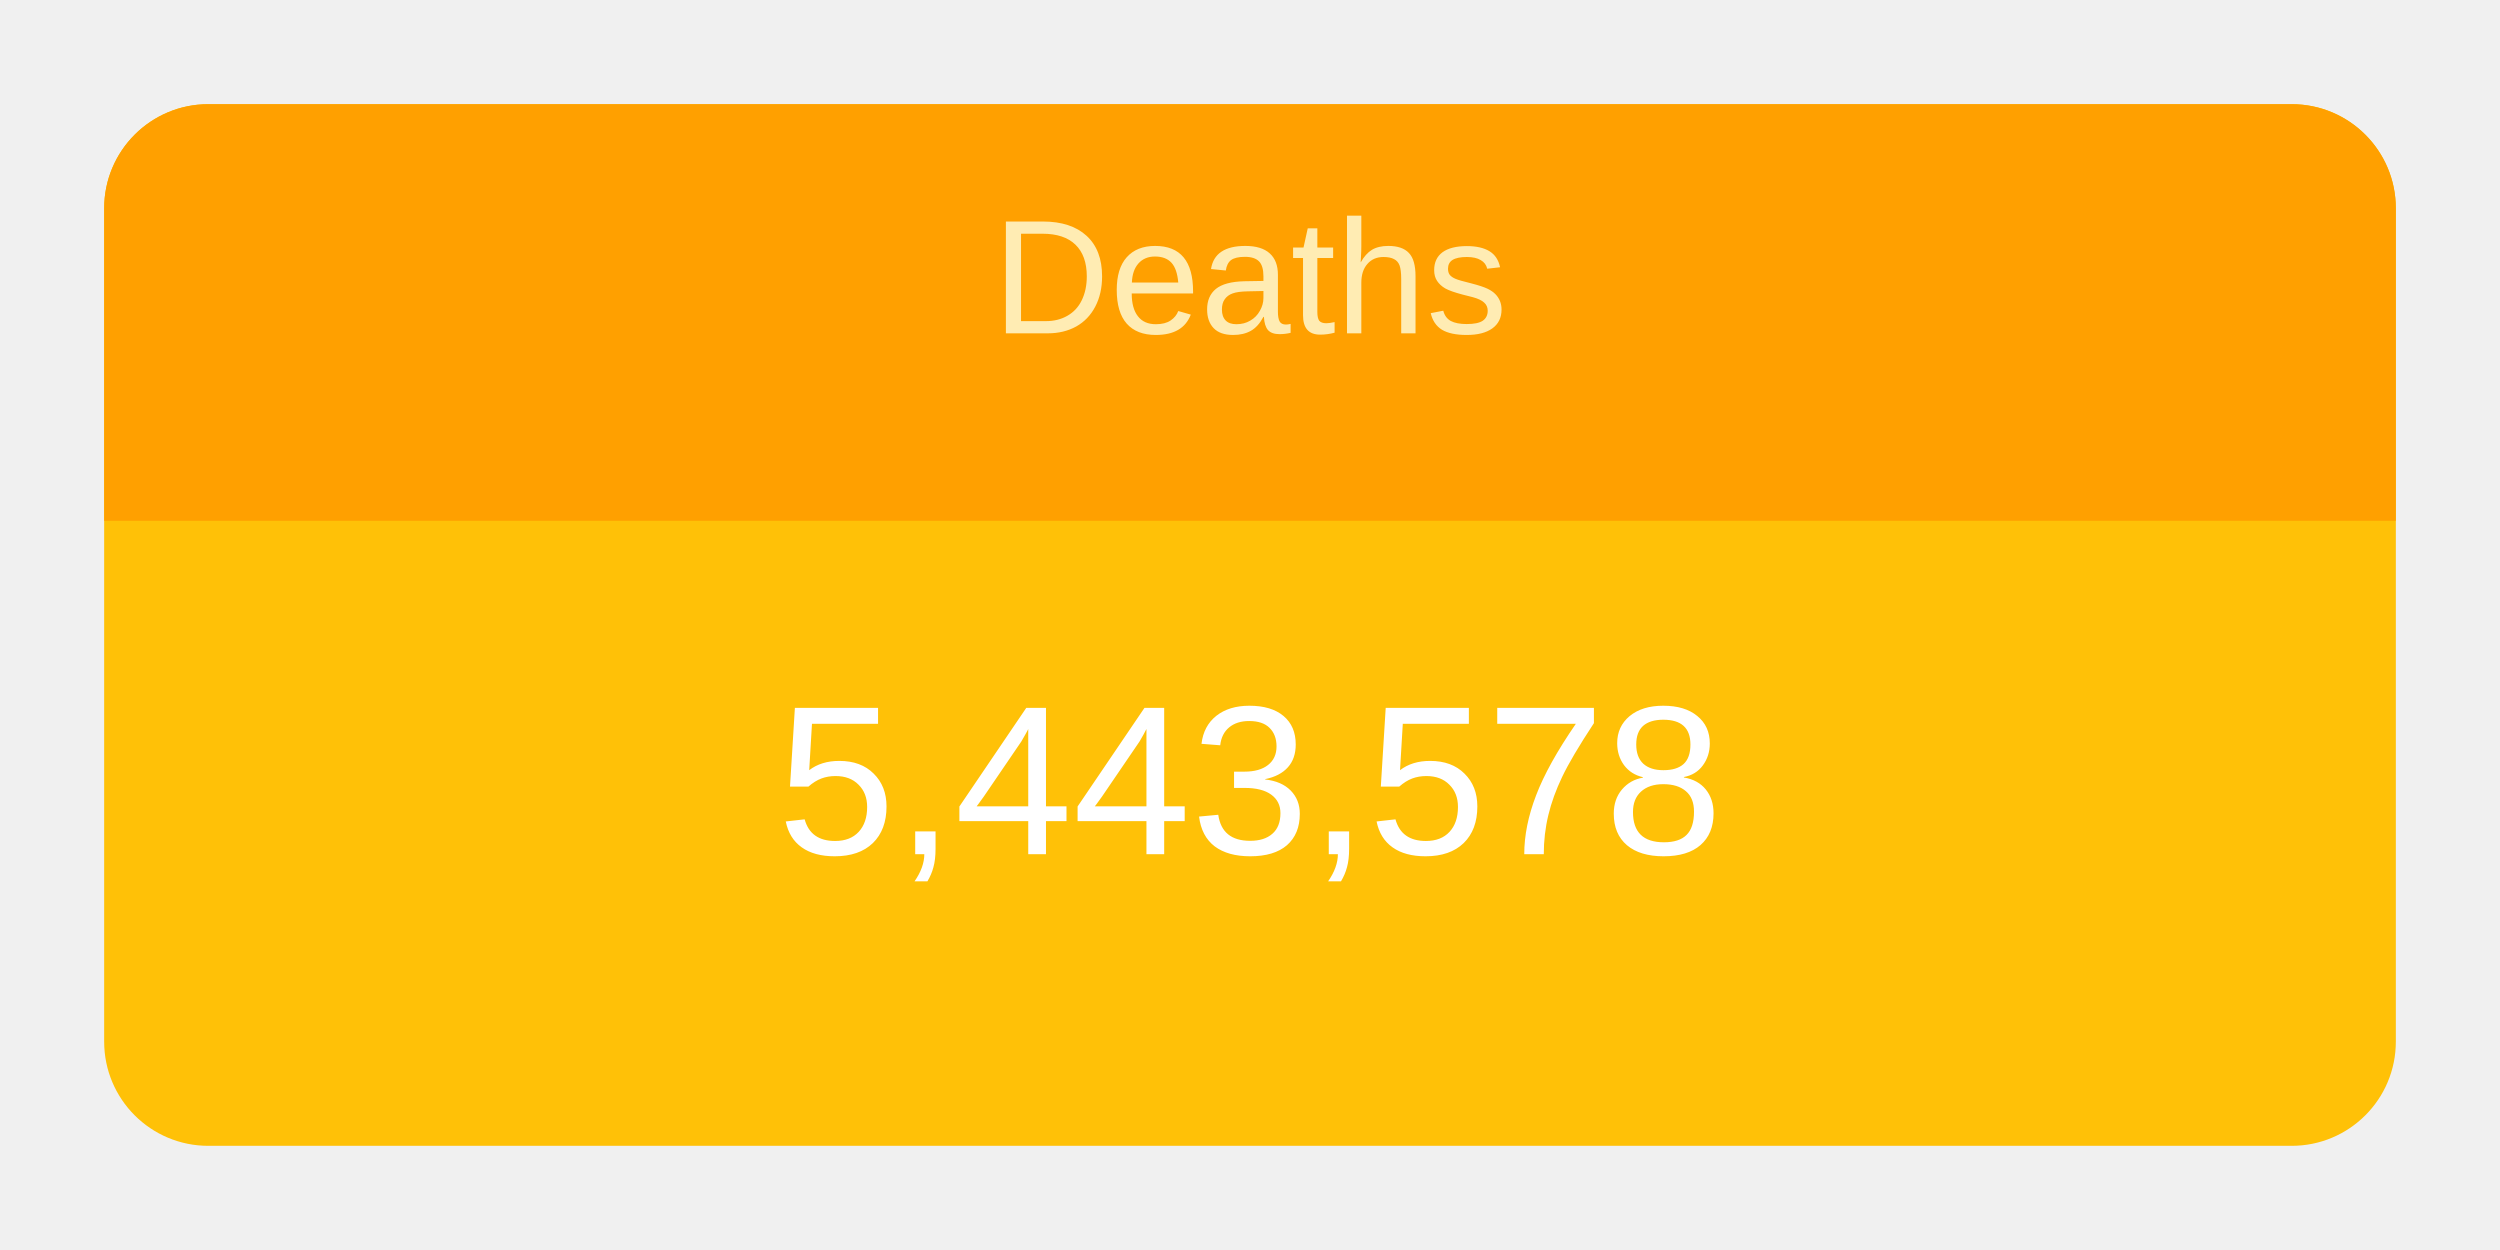
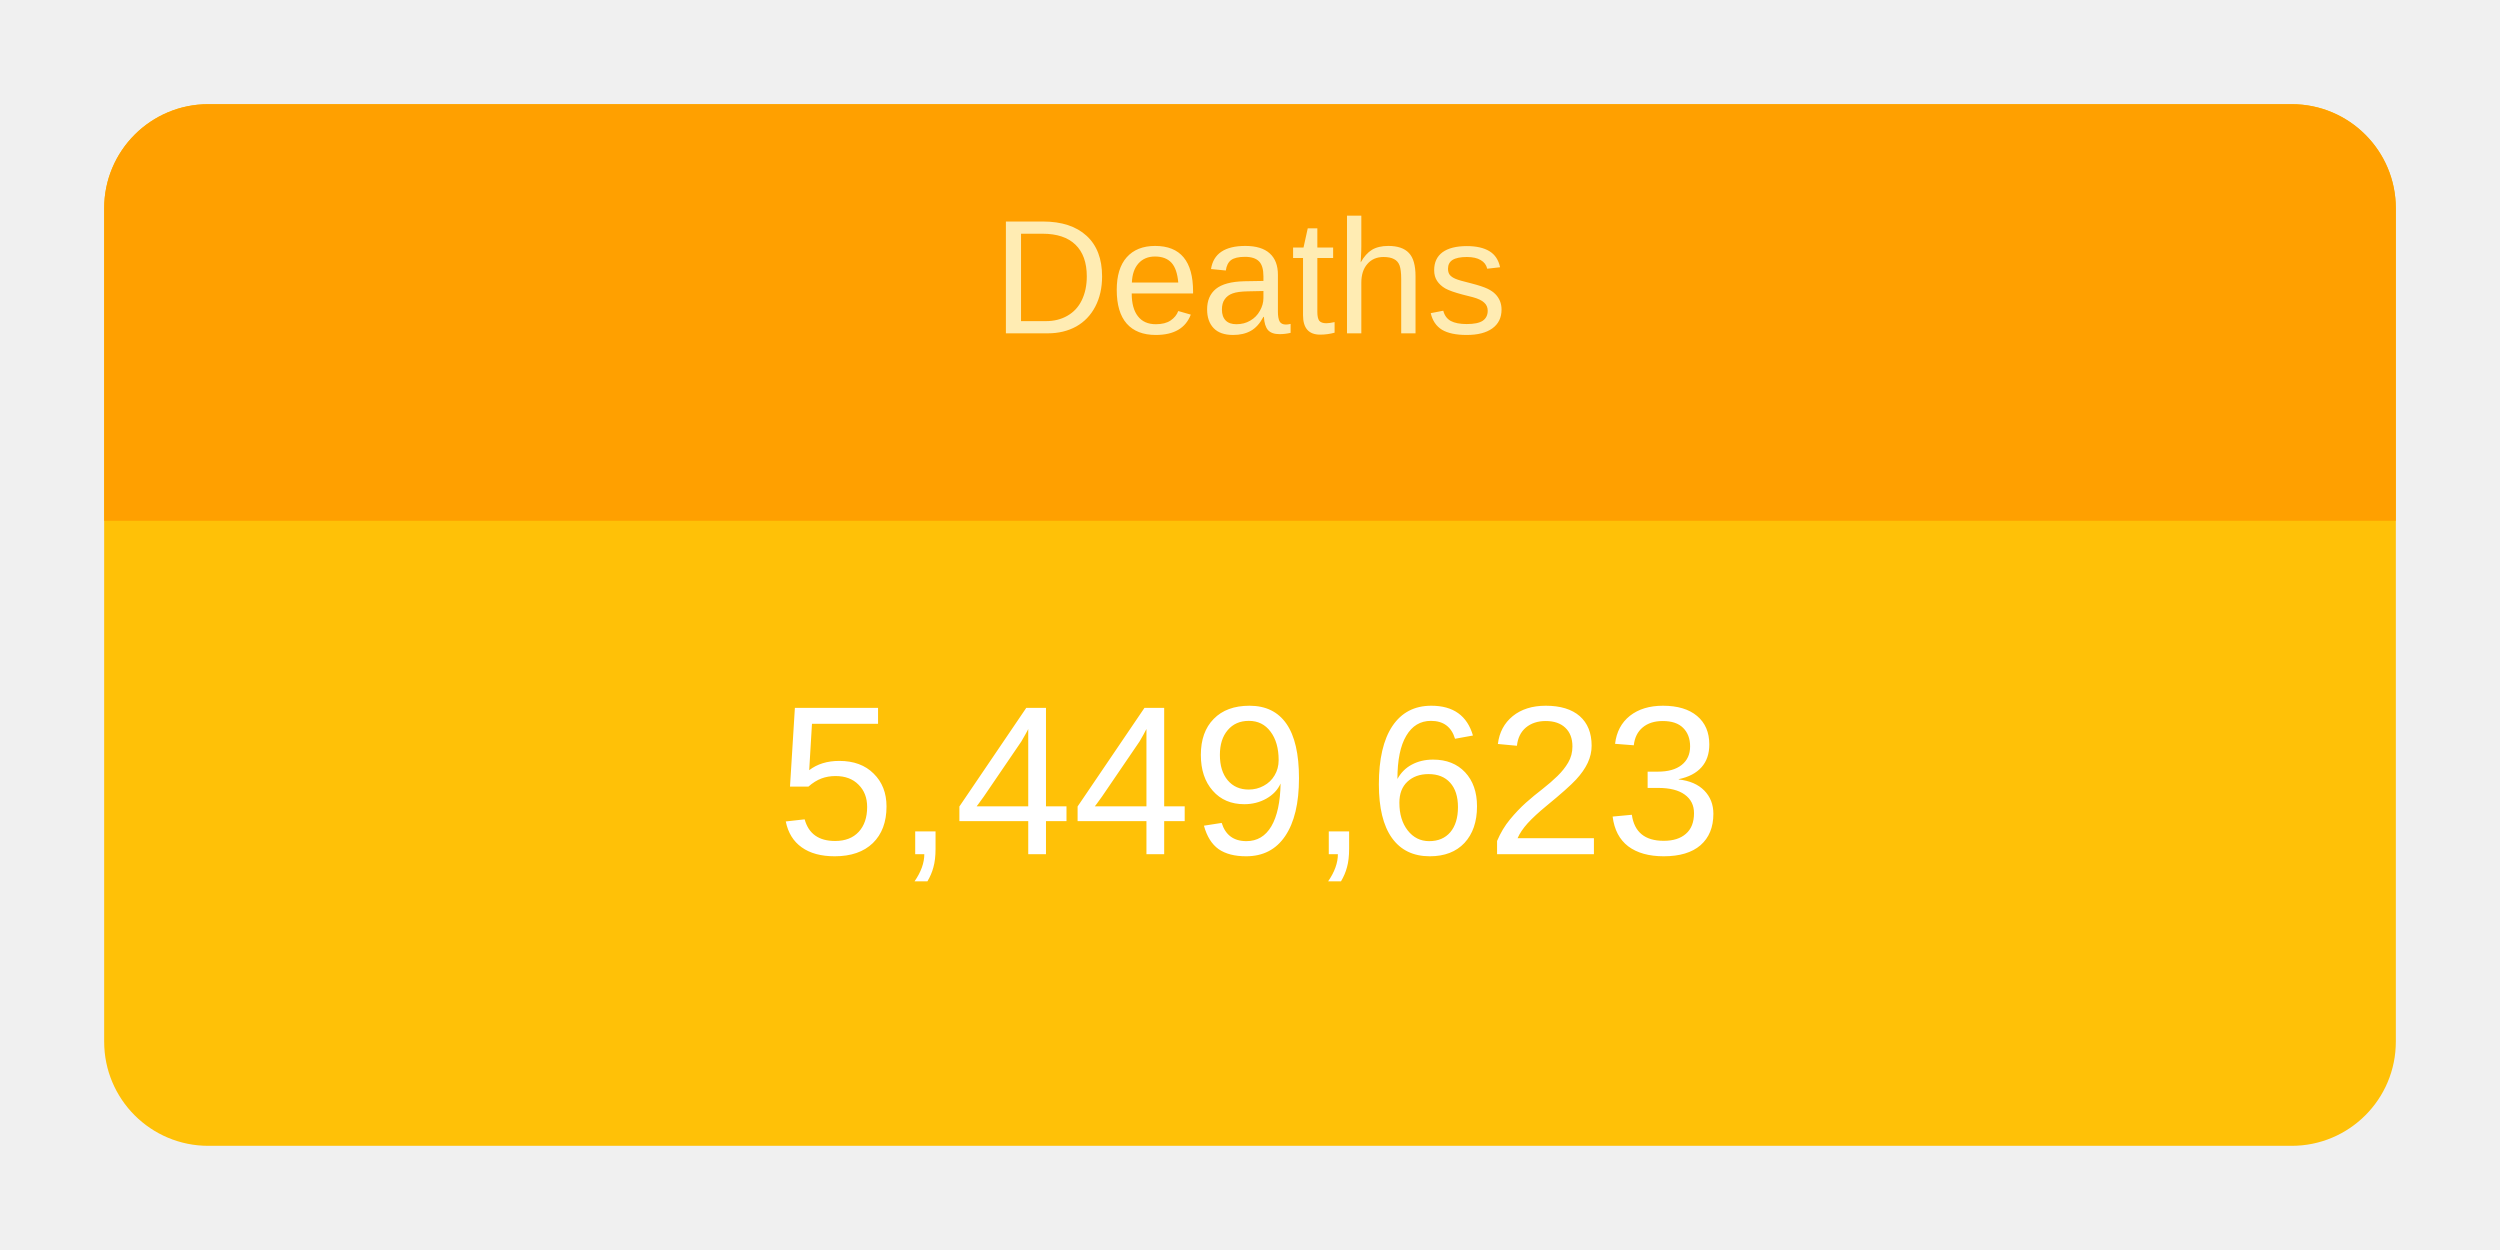
<svg xmlns="http://www.w3.org/2000/svg" height="120" viewBox="" width="240">
  <g transform="translate(10,10)">
    <rect rx="10" ry="10" width="220" height="100" style="fill: #ffc107; stroke-width: 5;" />
    <svg width="220" height="100">
      <text x="50%" y="72%" alignment-baseline="middle" text-anchor="middle" fill="white" font-size="1.7em" font-family="Arial, Helvetica, sans-serif">
-         5,443,578
+         5,449,623
      </text>
    </svg>
    <path fill="#FFA000" d=" M 210 0              a 10 10 0 0 1 10 10              v 30             h-220             v-30             a 10 10 0 0 1 10 -10" />
    <svg width="220" height="40">
      <text x="50%" y="55%" alignment-baseline="middle" text-anchor="middle" fill="#FFECB3" font-size="1.3em" font-family="Arial, Helvetica, sans-serif">
        Deaths
      </text>
    </svg>
  </g>
</svg>
